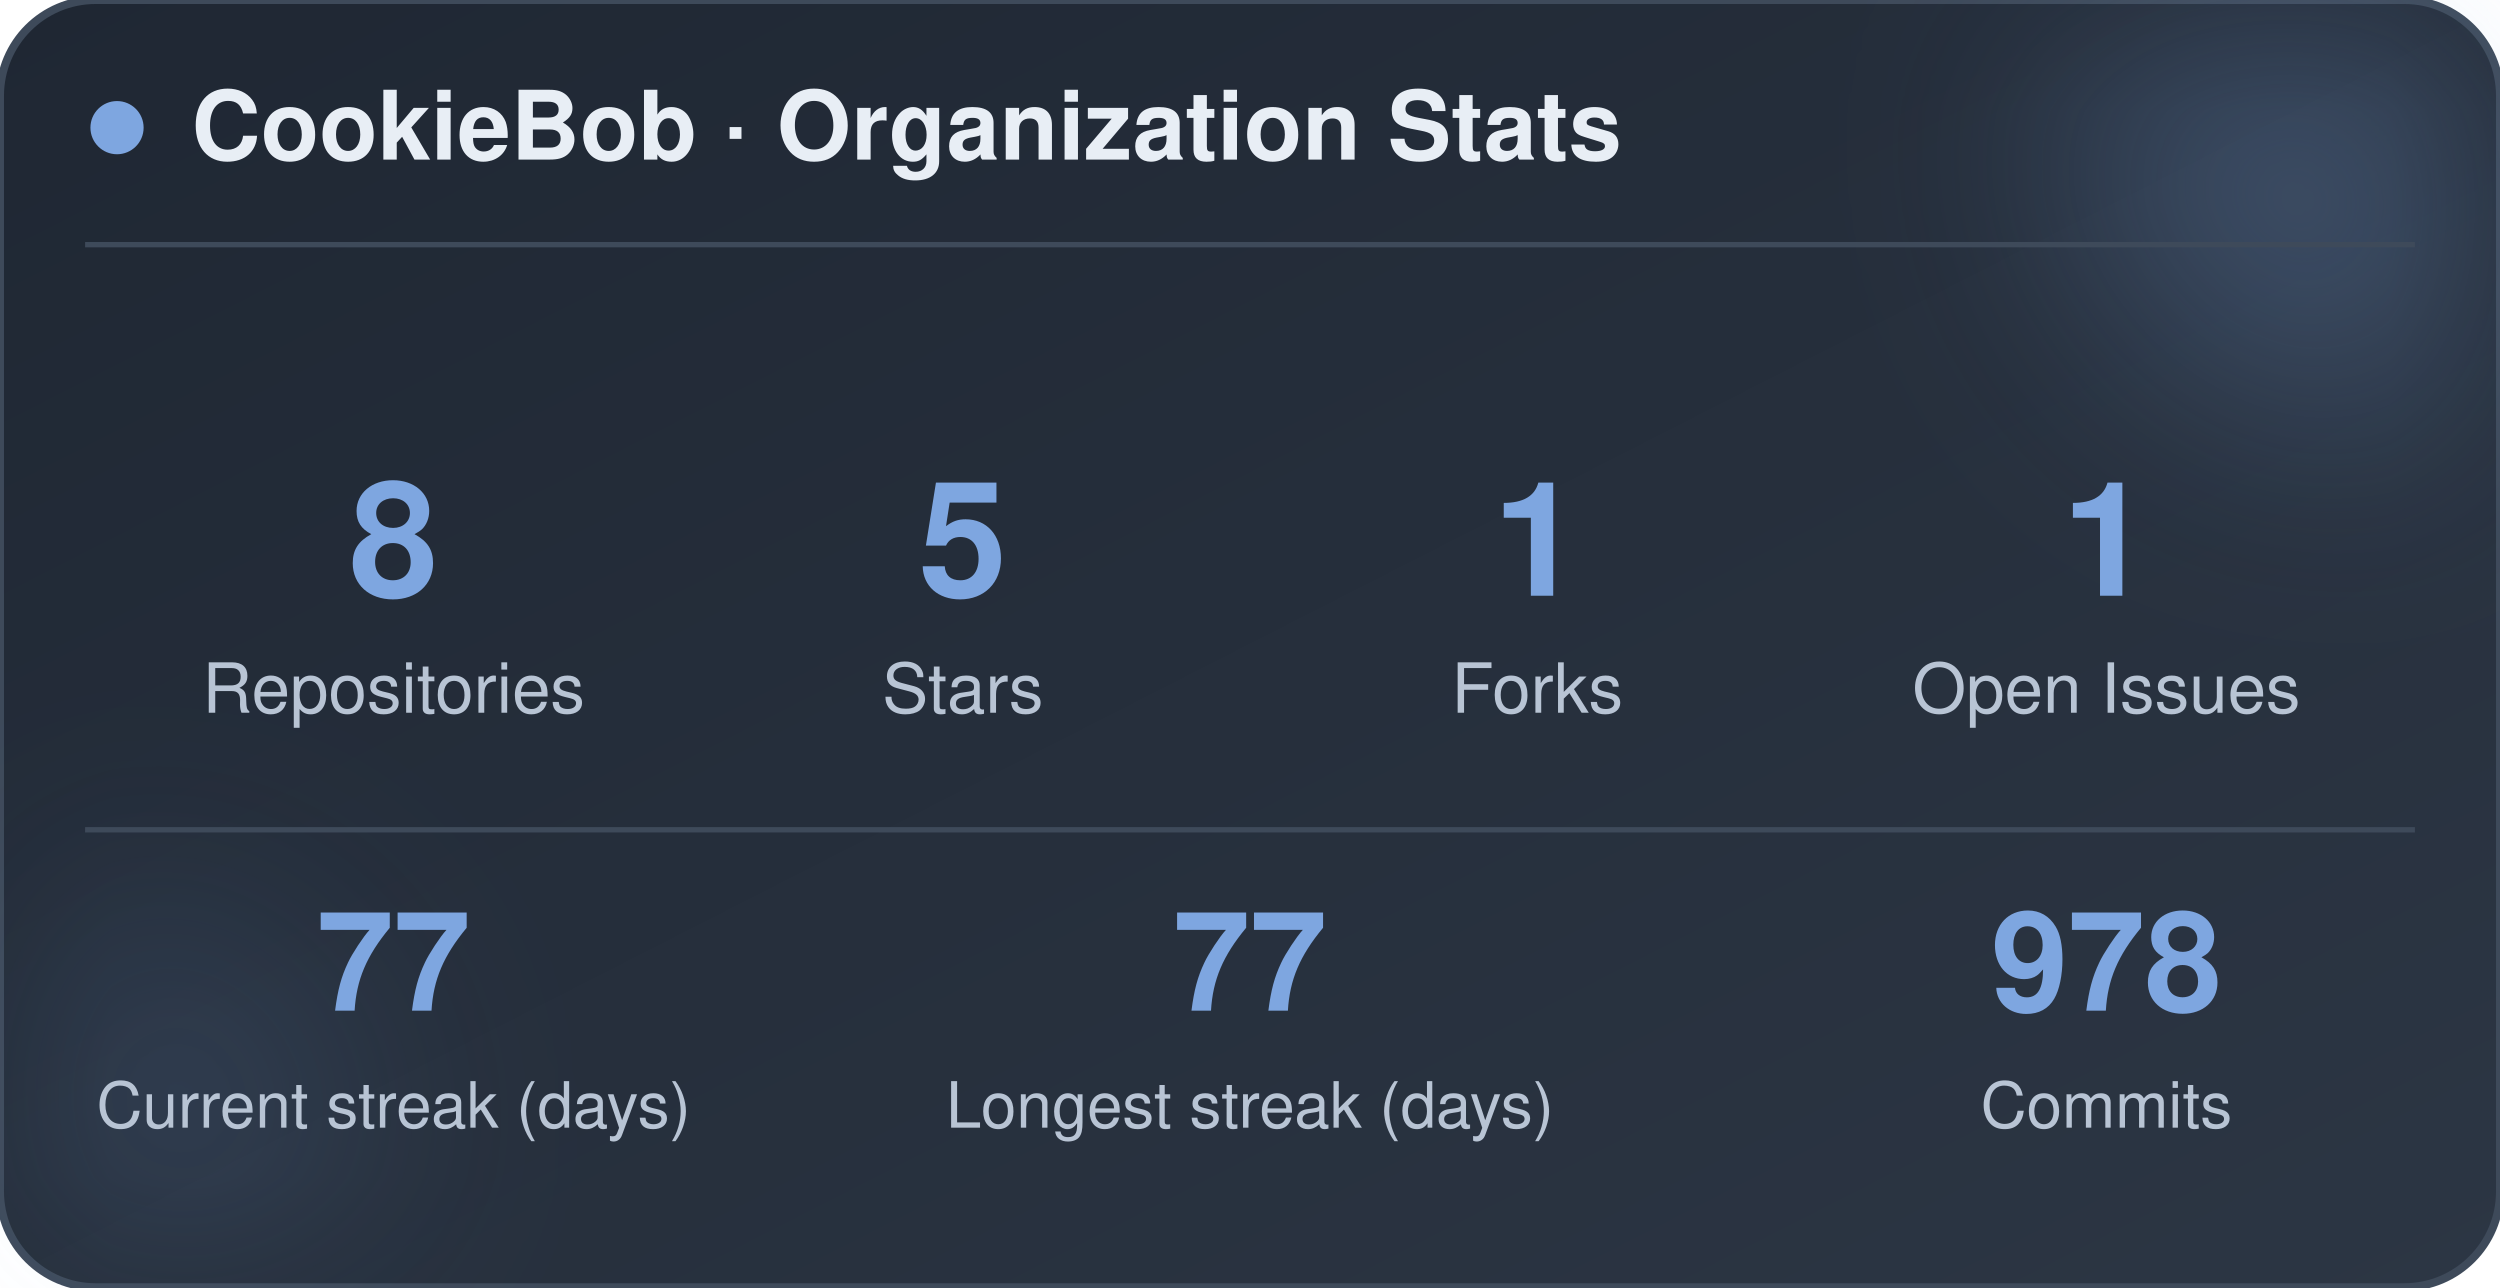
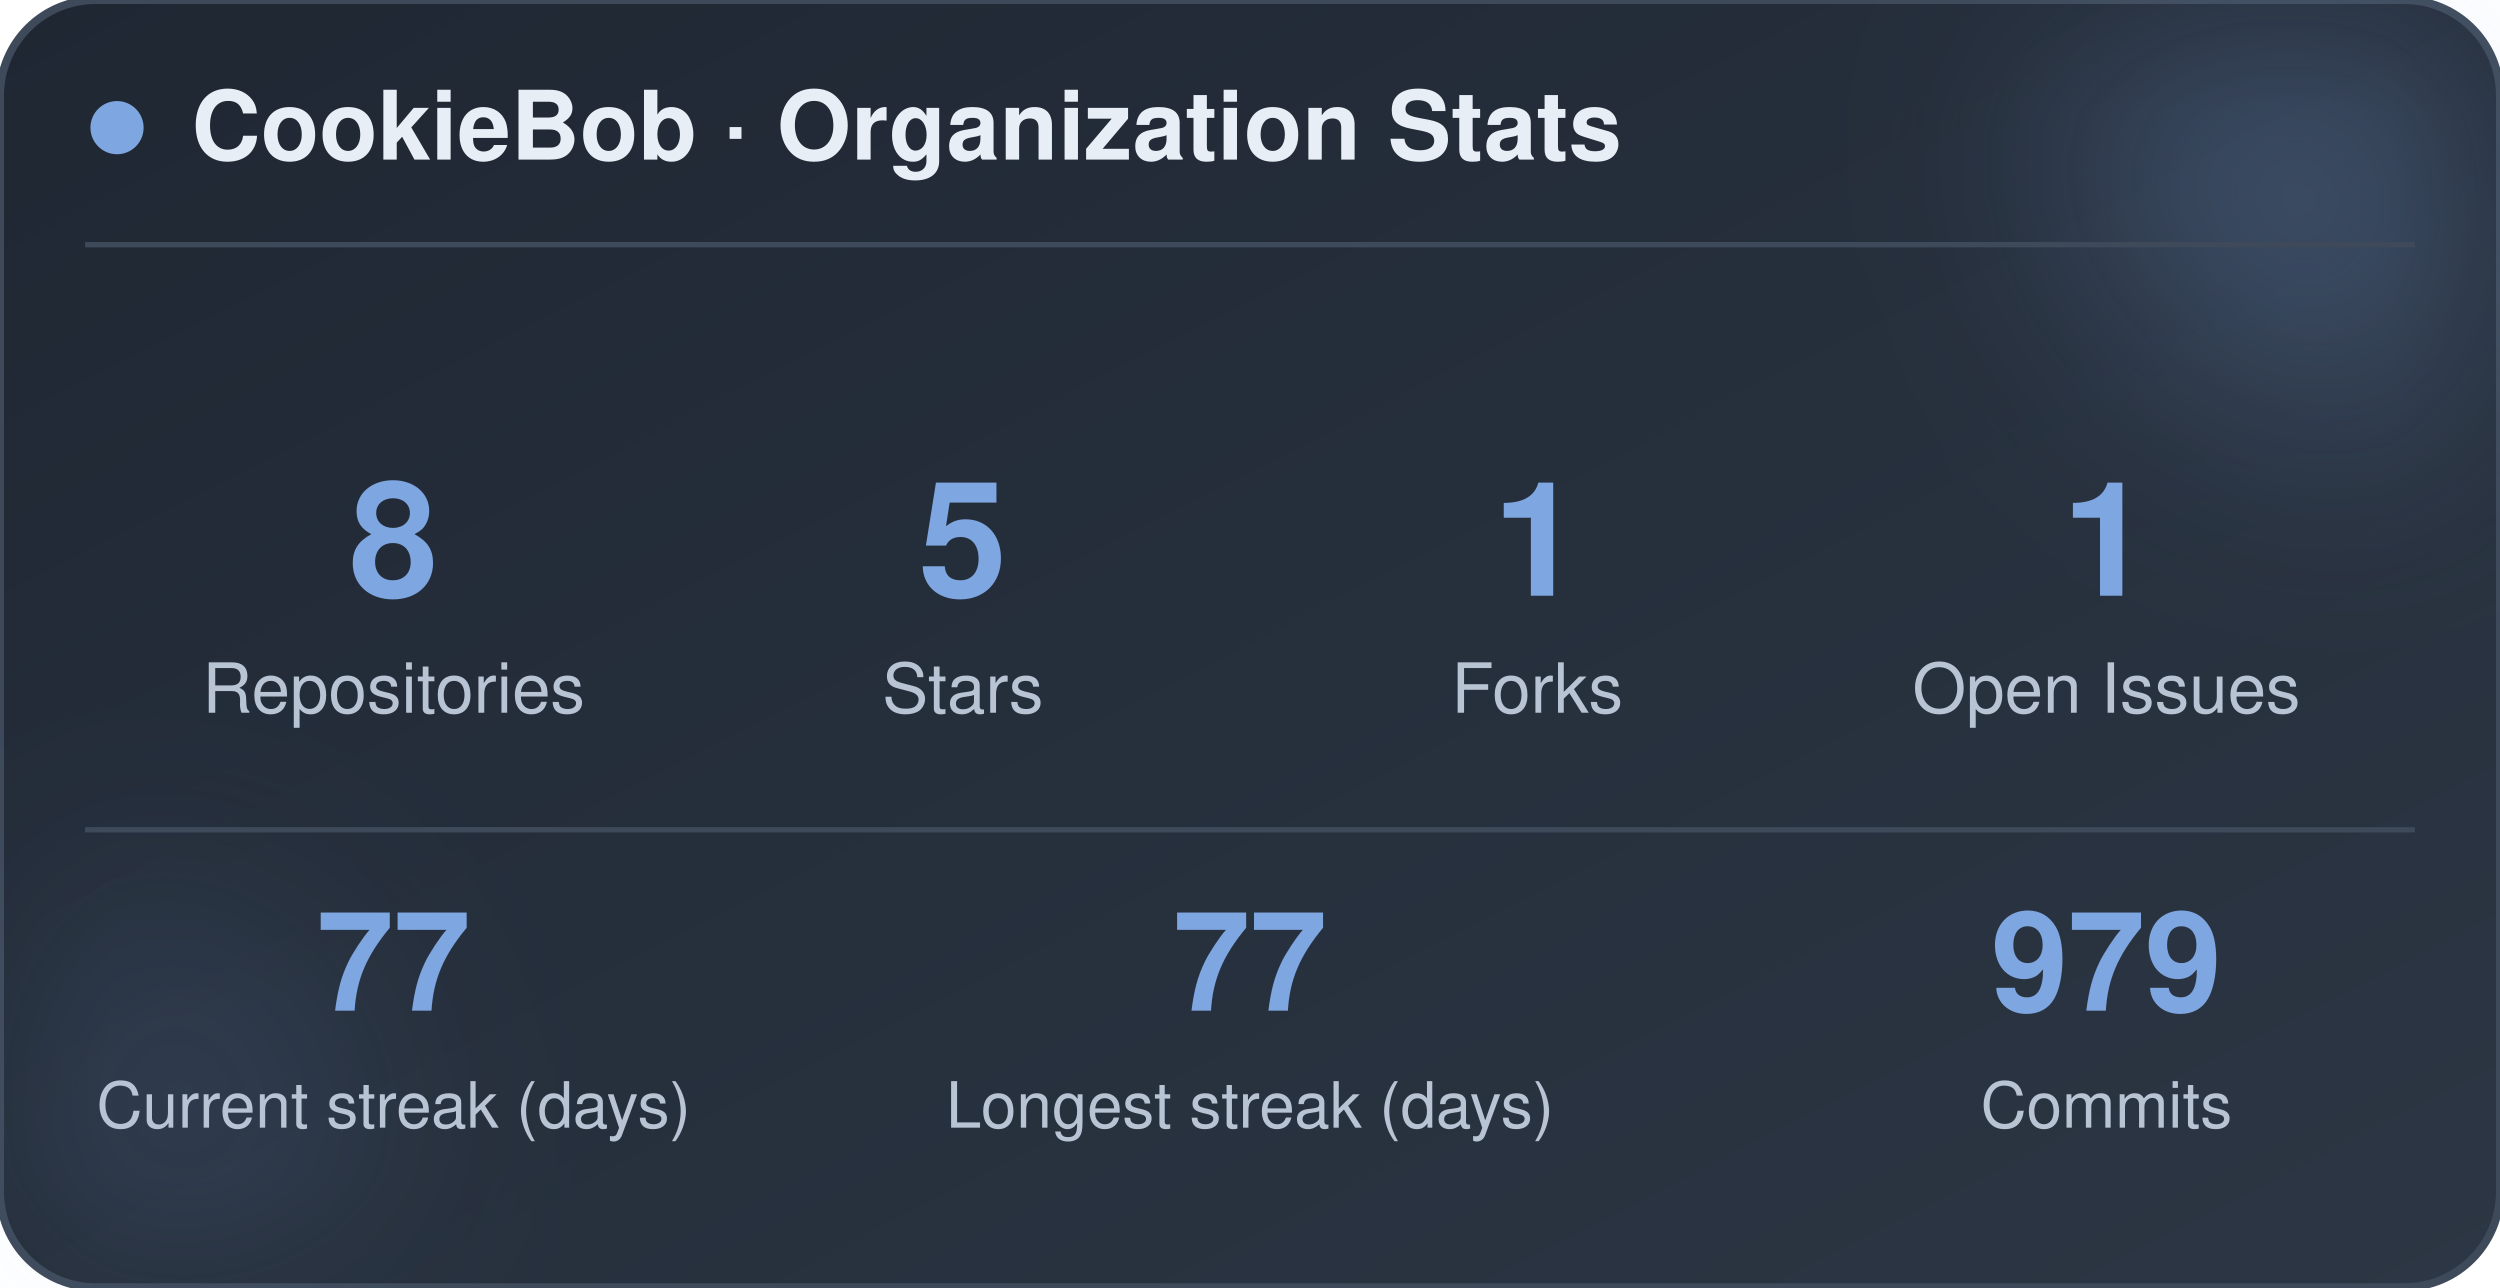
<svg xmlns="http://www.w3.org/2000/svg" width="470" height="242" viewBox="0 0 470 242" role="img" aria-label="CookieBob stats">
  <defs>
    <linearGradient id="bg" x1="0%" y1="0%" x2="100%" y2="100%">
      <stop offset="0%" stop-color="#1f2733" />
      <stop offset="100%" stop-color="#2c3644" />
    </linearGradient>
    <filter id="blur" x="-60%" y="-60%" width="220%" height="220%">
      <feGaussianBlur stdDeviation="22" />
    </filter>
  </defs>
  <rect x="0" y="0" width="470" height="242" rx="18" fill="url(#bg)" stroke="#3e4a5a" stroke-width="1.5" />
  <circle cx="444" cy="24" r="54" fill="#7ea6e0" opacity="0.26" filter="url(#blur)" />
  <circle cx="26" cy="212" r="42" fill="#7ea6e0" opacity="0.14" filter="url(#blur)" />
  <circle cx="22" cy="24" r="5" fill="#7ea6e0" />
  <text x="36" y="30" font-family="-apple-system, BlinkMacSystemFont, 'Segoe UI', Helvetica, Arial, sans-serif" font-size="18" font-weight="700" fill="#e8eef5">CookieBob · Organization Stats</text>
  <line x1="16" y1="46" x2="454" y2="46" stroke="#3e4a5a" stroke-width="1" />
  <text x="74" y="112" text-anchor="middle" font-family="-apple-system, BlinkMacSystemFont, 'Segoe UI', Helvetica, Arial, sans-serif" font-size="30" font-weight="800" fill="#7ea6e0">8</text>
  <text x="74" y="134" text-anchor="middle" font-family="-apple-system, BlinkMacSystemFont, 'Segoe UI', Helvetica, Arial, sans-serif" font-size="13" fill="#b8c4d4">Repositories</text>
  <text x="181" y="112" text-anchor="middle" font-family="-apple-system, BlinkMacSystemFont, 'Segoe UI', Helvetica, Arial, sans-serif" font-size="30" font-weight="800" fill="#7ea6e0">5</text>
  <text x="181" y="134" text-anchor="middle" font-family="-apple-system, BlinkMacSystemFont, 'Segoe UI', Helvetica, Arial, sans-serif" font-size="13" fill="#b8c4d4">Stars</text>
  <text x="289" y="112" text-anchor="middle" font-family="-apple-system, BlinkMacSystemFont, 'Segoe UI', Helvetica, Arial, sans-serif" font-size="30" font-weight="800" fill="#7ea6e0">1</text>
  <text x="289" y="134" text-anchor="middle" font-family="-apple-system, BlinkMacSystemFont, 'Segoe UI', Helvetica, Arial, sans-serif" font-size="13" fill="#b8c4d4">Forks</text>
  <text x="396" y="112" text-anchor="middle" font-family="-apple-system, BlinkMacSystemFont, 'Segoe UI', Helvetica, Arial, sans-serif" font-size="30" font-weight="800" fill="#7ea6e0">1</text>
  <text x="396" y="134" text-anchor="middle" font-family="-apple-system, BlinkMacSystemFont, 'Segoe UI', Helvetica, Arial, sans-serif" font-size="13" fill="#b8c4d4">Open Issues</text>
  <line x1="16" y1="156" x2="454" y2="156" stroke="#3e4a5a" stroke-width="1" />
  <text x="74" y="190" text-anchor="middle" font-family="-apple-system, BlinkMacSystemFont, 'Segoe UI', Helvetica, Arial, sans-serif" font-size="26" font-weight="800" fill="#7ea6e0">77</text>
  <text x="74" y="212" text-anchor="middle" font-family="-apple-system, BlinkMacSystemFont, 'Segoe UI', Helvetica, Arial, sans-serif" font-size="12" fill="#b8c4d4">Current streak (days)</text>
  <text x="235" y="190" text-anchor="middle" font-family="-apple-system, BlinkMacSystemFont, 'Segoe UI', Helvetica, Arial, sans-serif" font-size="26" font-weight="800" fill="#7ea6e0">77</text>
  <text x="235" y="212" text-anchor="middle" font-family="-apple-system, BlinkMacSystemFont, 'Segoe UI', Helvetica, Arial, sans-serif" font-size="12" fill="#b8c4d4">Longest streak (days)</text>
-   <text x="396" y="190" text-anchor="middle" font-family="-apple-system, BlinkMacSystemFont, 'Segoe UI', Helvetica, Arial, sans-serif" font-size="26" font-weight="800" fill="#7ea6e0">978</text>
+   <text x="396" y="190" text-anchor="middle" font-family="-apple-system, BlinkMacSystemFont, 'Segoe UI', Helvetica, Arial, sans-serif" font-size="26" font-weight="800" fill="#7ea6e0">979</text>
  <text x="396" y="212" text-anchor="middle" font-family="-apple-system, BlinkMacSystemFont, 'Segoe UI', Helvetica, Arial, sans-serif" font-size="12" fill="#b8c4d4">Commits</text>
</svg>
